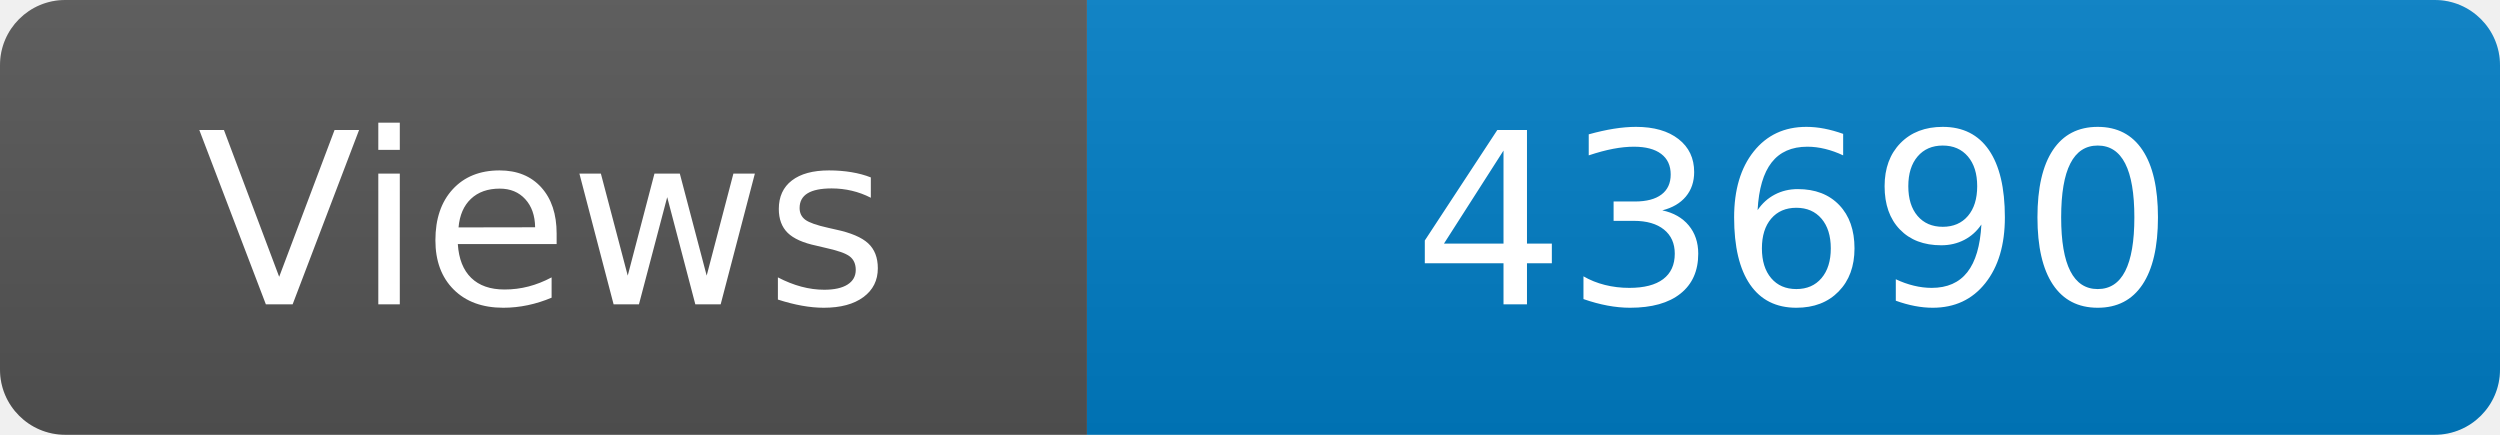
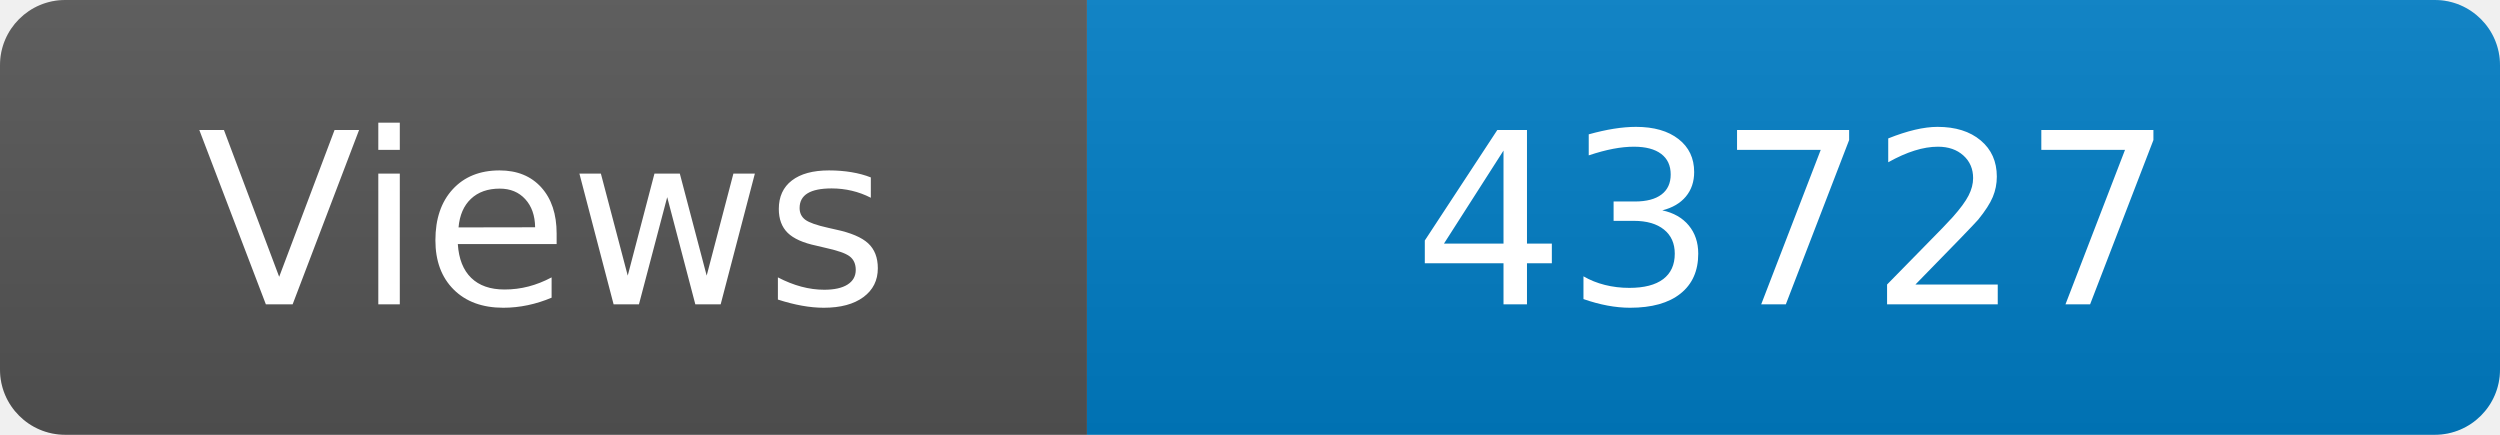
<svg xmlns="http://www.w3.org/2000/svg" width="115" height="20" role="img" aria-label="Maintained?: yes">
  <linearGradient id="s" x2="0" y2="100%">
    <stop offset="0" stop-color="#bbb" stop-opacity=".1" />
    <stop offset="1" stop-opacity=".1" />
  </linearGradient>
  <clipPath id="r">
    <rect width="115" height="20" rx="3" fill="#fff" />
  </clipPath>
  <g clip-path="url(#r)">
    <rect width="50" height="20" fill="#555" />
    <rect x="50" width="160" height="20" fill="#007ec6" />
    <rect width="115" height="20" fill="url(#s)" />
  </g>
  <g fill="#fff" text-anchor="middle" font-family="Verdana,Geneva,DejaVu Sans,sans-serif" font-size="110">
    <text x="250" y="140" transform="scale(.1)" fill="#fff">Views</text>
-     <text x="825" y="140" transform="scale(.1)" fill="#fff">43690</text>
+     <text x="825" y="140" transform="scale(.1)" fill="#fff">43727</text>
  </g>
</svg>
